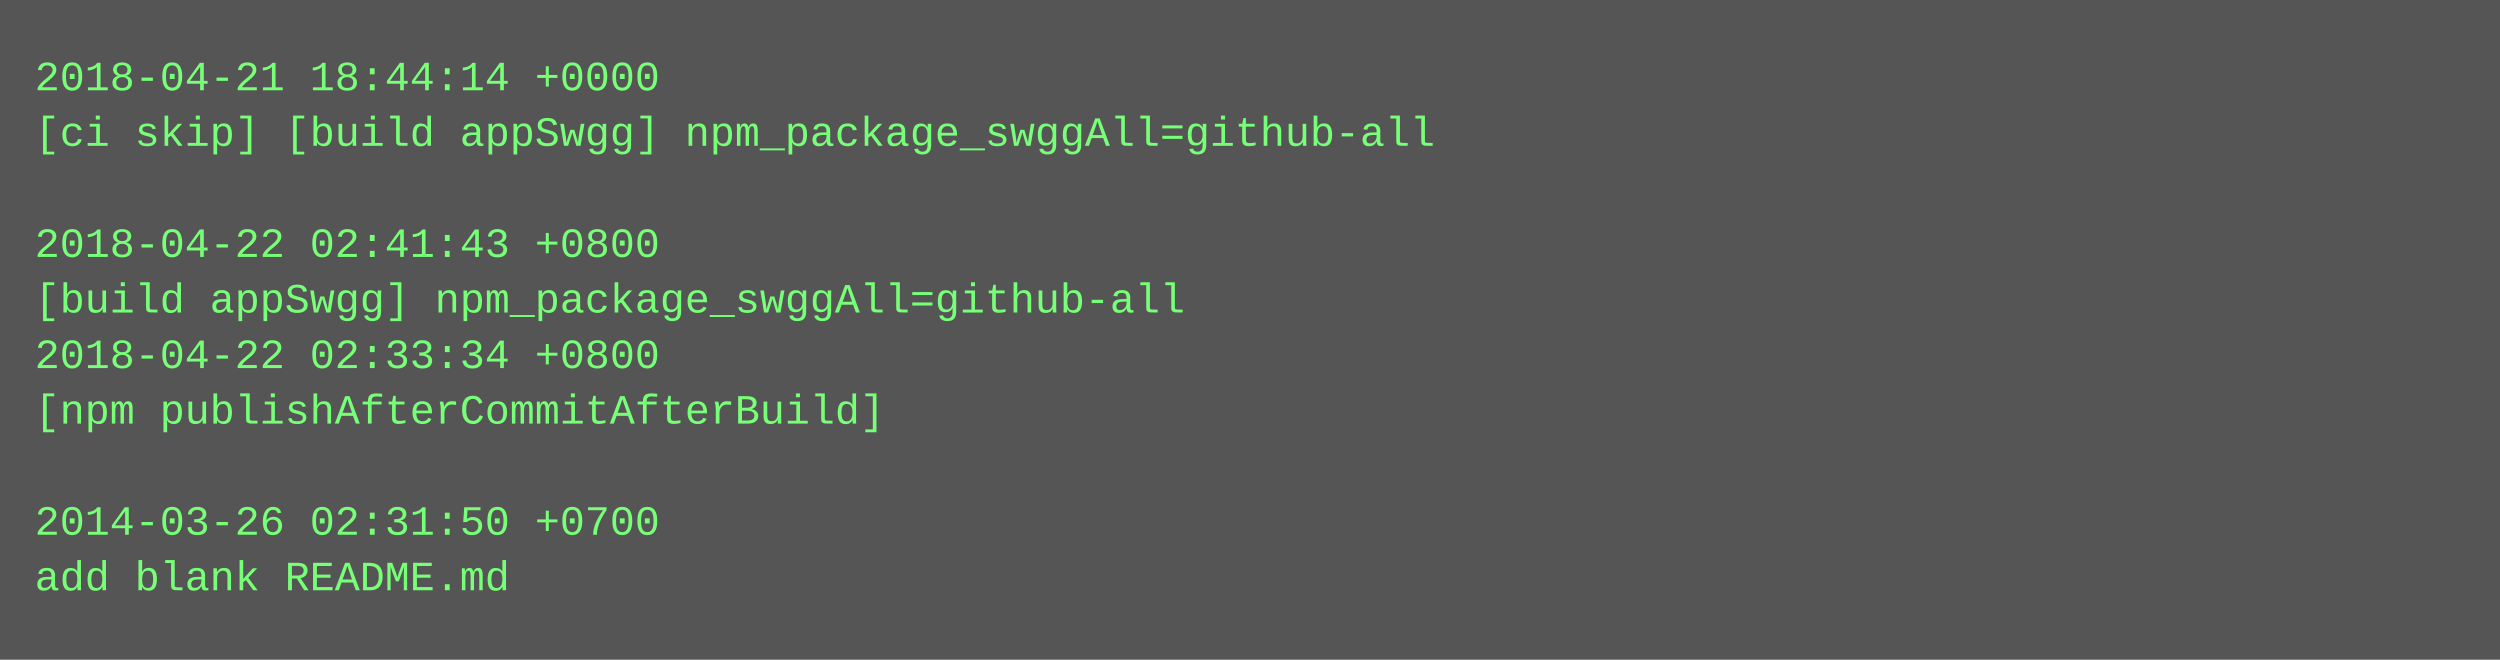
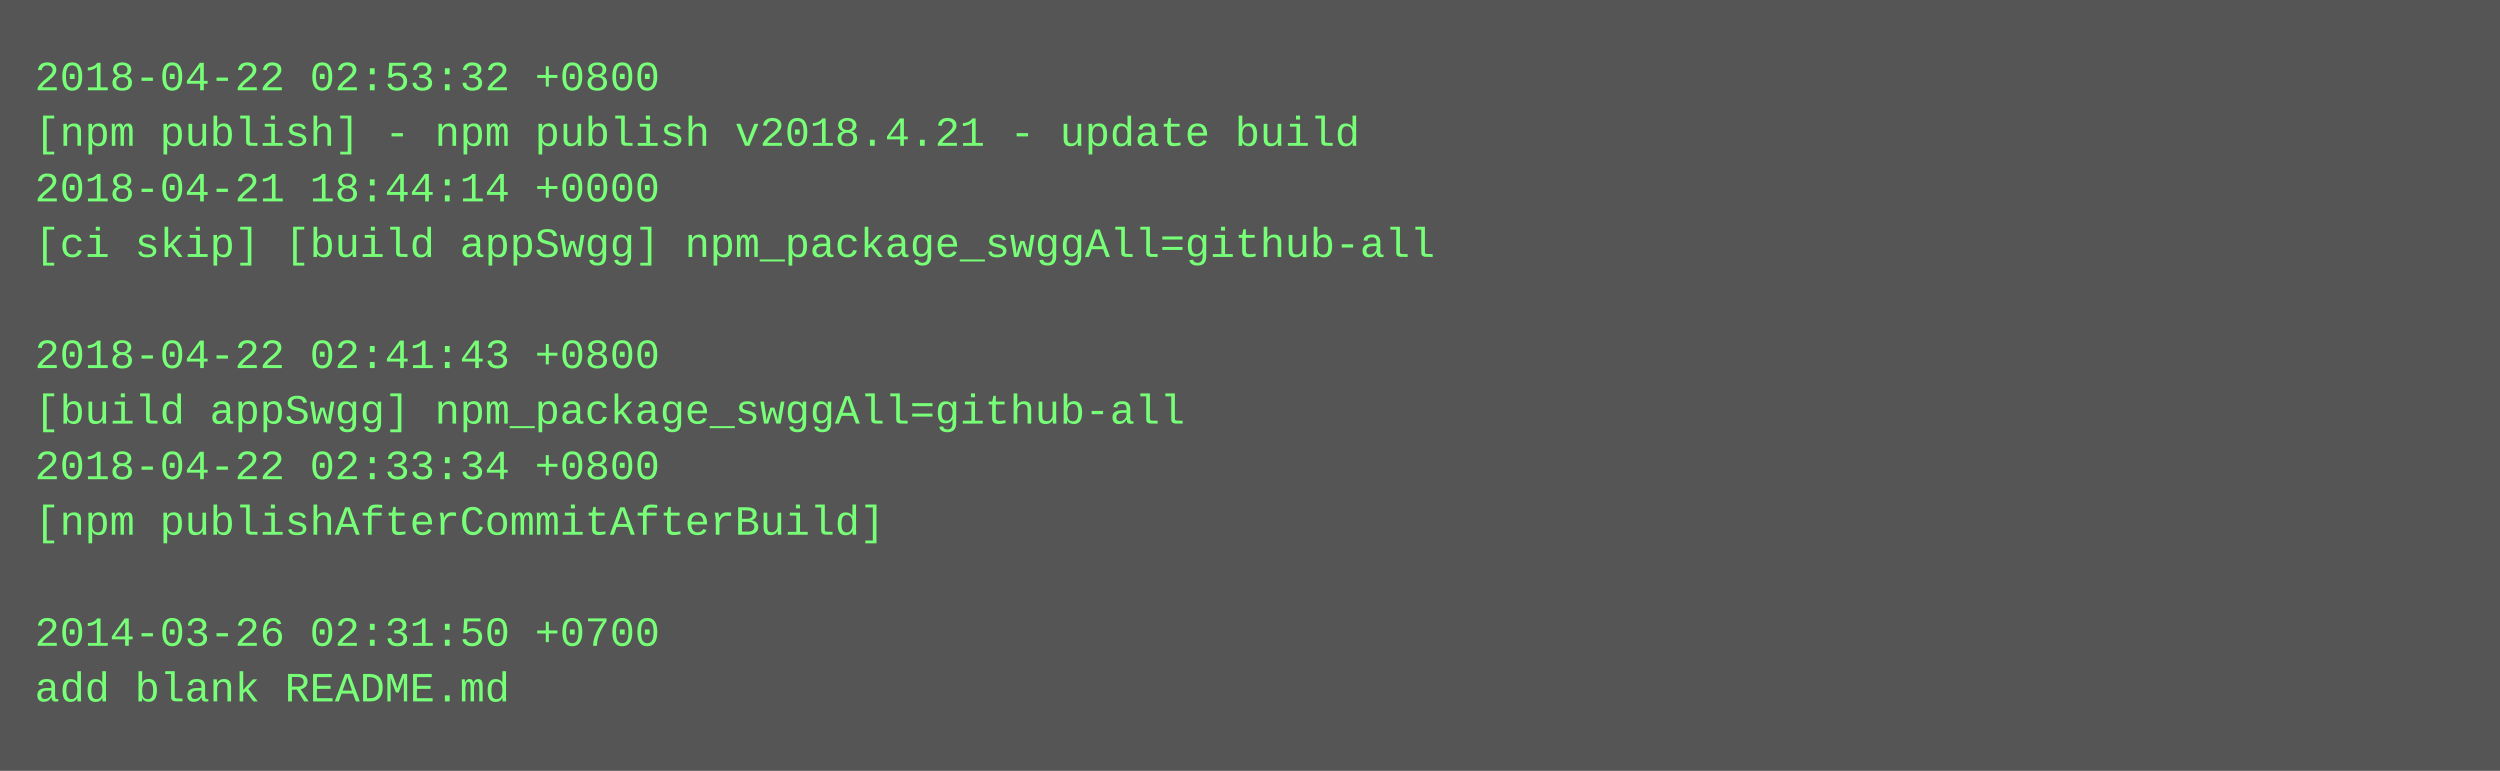
- <svg xmlns="http://www.w3.org/2000/svg" height="190" width="720">
-   <rect height="190" fill="#555" width="720" />
+ <svg xmlns="http://www.w3.org/2000/svg" height="222" width="720">
+   <rect height="222" fill="#555" width="720" />
  <text fill="#7f7" font-family="Courier New" font-size="12" xml:space="preserve">
-     <tspan x="10" y="26">2018-04-21 18:44:14 +0000</tspan>
-     <tspan x="10" y="42">[ci skip] [build appSwgg] npm_package_swggAll=github-all</tspan>
-     <tspan x="10" y="58" />
-     <tspan x="10" y="74">2018-04-22 02:41:43 +0800</tspan>
-     <tspan x="10" y="90">[build appSwgg] npm_package_swggAll=github-all</tspan>
-     <tspan x="10" y="106">2018-04-22 02:33:34 +0800</tspan>
-     <tspan x="10" y="122">[npm publishAfterCommitAfterBuild]</tspan>
-     <tspan x="10" y="138" />
-     <tspan x="10" y="154">2014-03-26 02:31:50 +0700</tspan>
-     <tspan x="10" y="170">add blank README.md</tspan>
+     <tspan x="10" y="26">2018-04-22 02:53:32 +0800</tspan>
+     <tspan x="10" y="42">[npm publish] - npm publish v2018.4.21 - update build</tspan>
+     <tspan x="10" y="58">2018-04-21 18:44:14 +0000</tspan>
+     <tspan x="10" y="74">[ci skip] [build appSwgg] npm_package_swggAll=github-all</tspan>
+     <tspan x="10" y="90" />
+     <tspan x="10" y="106">2018-04-22 02:41:43 +0800</tspan>
+     <tspan x="10" y="122">[build appSwgg] npm_package_swggAll=github-all</tspan>
+     <tspan x="10" y="138">2018-04-22 02:33:34 +0800</tspan>
+     <tspan x="10" y="154">[npm publishAfterCommitAfterBuild]</tspan>
+     <tspan x="10" y="170" />
+     <tspan x="10" y="186">2014-03-26 02:31:50 +0700</tspan>
+     <tspan x="10" y="202">add blank README.md</tspan>
  </text>
</svg>
